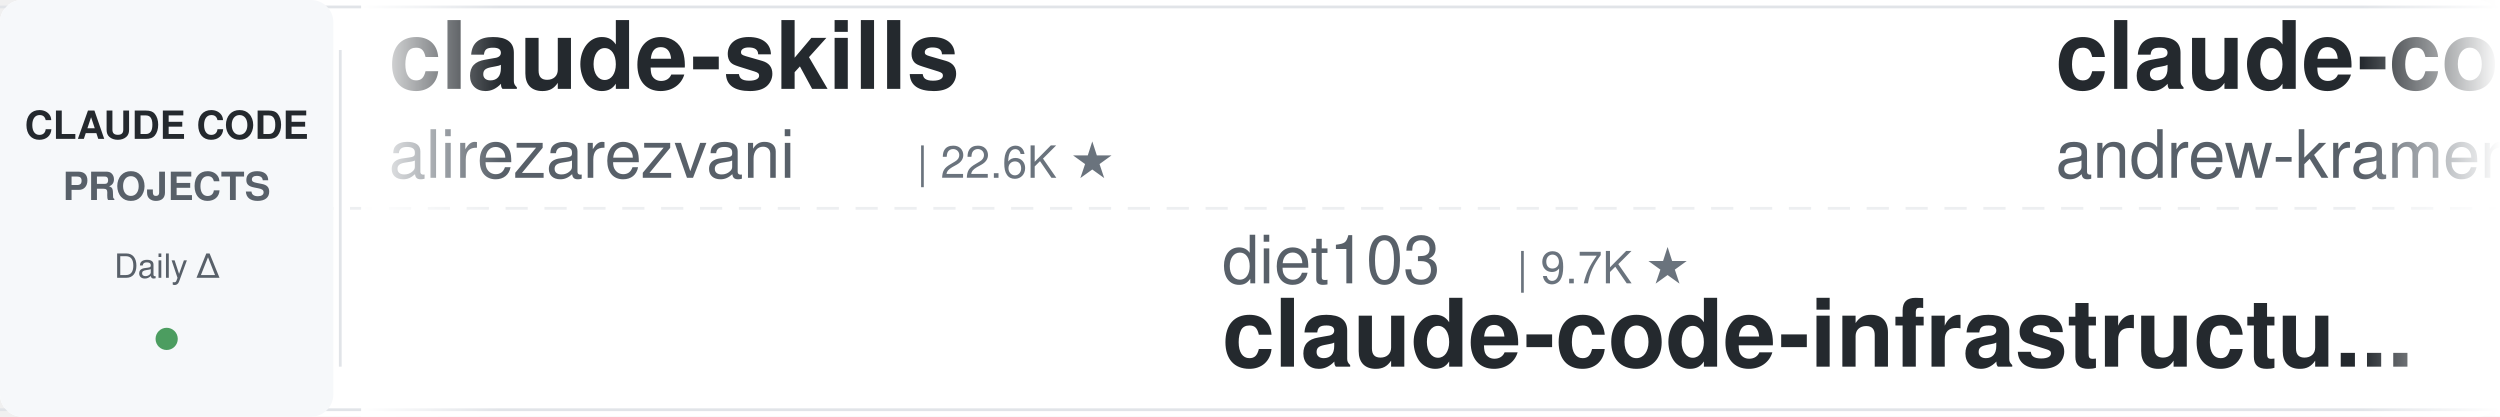
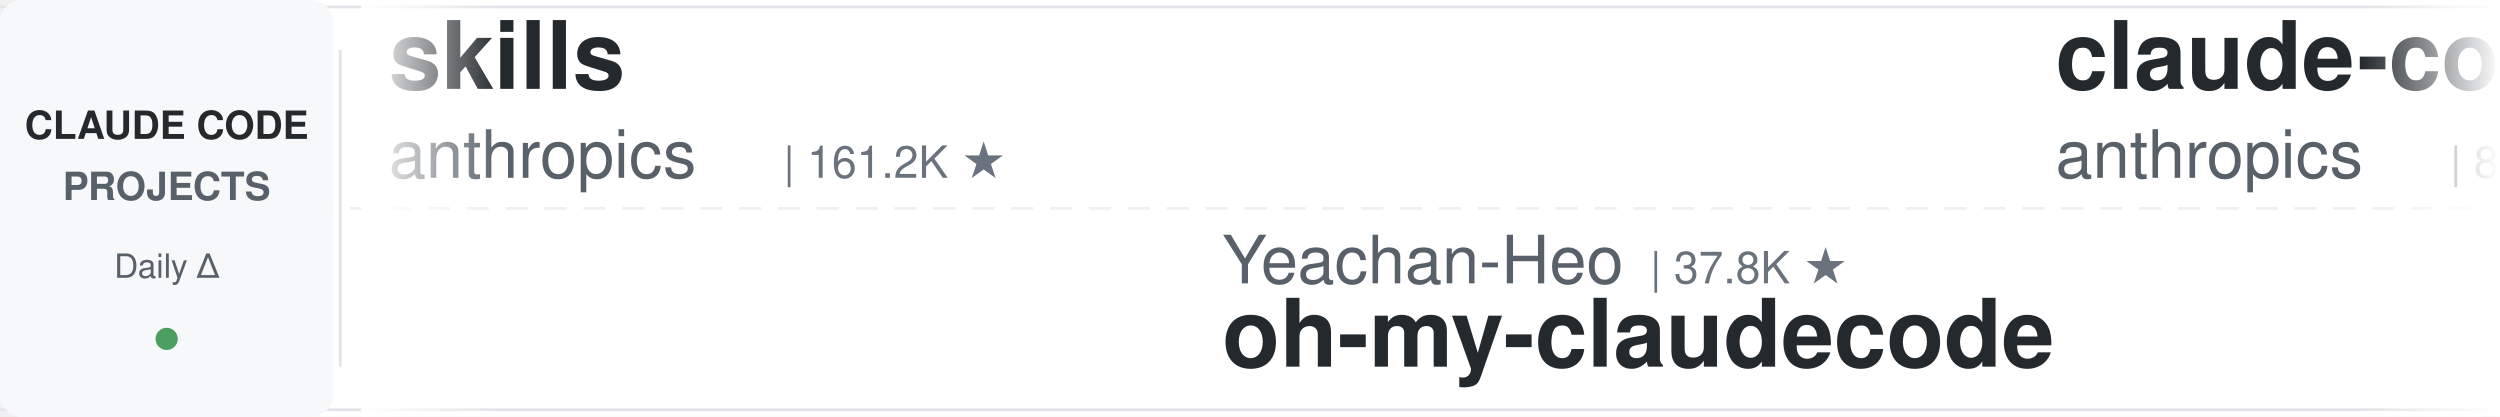
<svg xmlns="http://www.w3.org/2000/svg" width="900" height="150">
  <defs>
    <linearGradient id="leftFade" x1="0%" y1="0%" x2="100%" y2="0%">
      <stop offset="0%" style="stop-color:#ffffff;stop-opacity:1" />
      <stop offset="100%" style="stop-color:#ffffff;stop-opacity:0" />
    </linearGradient>
    <linearGradient id="rightFade" x1="0%" y1="0%" x2="100%" y2="0%">
      <stop offset="0%" style="stop-color:#ffffff;stop-opacity:0" />
      <stop offset="100%" style="stop-color:#ffffff;stop-opacity:1" />
    </linearGradient>
  </defs>
  <rect width="900" height="150" fill="#ffffff" rx="8" />
  <rect x="0" y="2" width="900" height="1" fill="#e1e4e8" />
  <rect x="0" y="147" width="900" height="1" fill="#e1e4e8" />
  <line x1="0" y1="75" x2="900" y2="75" stroke="#e1e4e8" stroke-width="1" stroke-dasharray="8 6" opacity="0.6" />
  <rect x="0" y="0" width="120" height="150" fill="#f6f8fa" rx="8" />
  <text x="60" y="50" font-family="-apple-system, BlinkMacSystemFont, 'Segoe UI', Helvetica, Arial, sans-serif" font-size="14" font-weight="600" fill="#24292e" text-anchor="middle">CLAUDE CODE</text>
  <text x="60" y="72" font-family="-apple-system, BlinkMacSystemFont, 'Segoe UI', Helvetica, Arial, sans-serif" font-size="14" font-weight="600" fill="#586069" text-anchor="middle">PROJECTS</text>
  <text x="60" y="100" font-family="-apple-system, BlinkMacSystemFont, 'Segoe UI', Helvetica, Arial, sans-serif" font-size="12" font-weight="500" fill="#586069" text-anchor="middle">Daily Δ</text>
  <circle cx="60" cy="122" r="4" fill="#22863a" opacity="0.8" />
  <rect x="122" y="18" width="1" height="114" fill="#e1e4e8" />
  <clipPath id="tickerClip">
    <rect x="130" y="0" width="770" height="150" />
  </clipPath>
  <g clip-path="url(#tickerClip)">
    <g id="tickerItems">
      <animateTransform attributeName="transform" attributeType="XML" type="translate" from="0 0" to="-3000 0" dur="54s" repeatCount="indefinite" />
      <g transform="translate(0, 0)">
-         <text x="140" y="32" font-family="-apple-system, BlinkMacSystemFont, 'Segoe UI', Helvetica, Arial, sans-serif" font-size="34" font-weight="600" fill="#24292e">claude-skills</text>
-         <text x="140" y="64" font-family="-apple-system, BlinkMacSystemFont, 'Segoe UI', Helvetica, Arial, sans-serif" font-size="24" font-weight="400" fill="#586069">alirezarezvani</text>
-         <text x="330" y="64" font-family="-apple-system, BlinkMacSystemFont, 'Segoe UI', Helvetica, Arial, sans-serif" font-size="16" font-weight="500" fill="#6a737d">| 22.6K ★</text>
+         <text x="140" y="32" font-family="-apple-system, BlinkMacSystemFont, 'Segoe UI', Helvetica, Arial, sans-serif" font-size="34" font-weight="600" fill="#24292e">skills</text>
+         <text x="140" y="64" font-family="-apple-system, BlinkMacSystemFont, 'Segoe UI', Helvetica, Arial, sans-serif" font-size="24" font-weight="400" fill="#586069">anthropics</text>
+         <text x="282" y="64" font-family="-apple-system, BlinkMacSystemFont, 'Segoe UI', Helvetica, Arial, sans-serif" font-size="16" font-weight="500" fill="#6a737d">| 161.2K ★</text>
      </g>
      <g transform="translate(300, 0)">
-         <text x="140" y="102" font-family="-apple-system, BlinkMacSystemFont, 'Segoe UI', Helvetica, Arial, sans-serif" font-size="24" font-weight="400" fill="#586069">diet103</text>
-         <text x="246" y="102" font-family="-apple-system, BlinkMacSystemFont, 'Segoe UI', Helvetica, Arial, sans-serif" font-size="16" font-weight="500" fill="#6a737d">| 9.7K ★</text>
-         <text x="140" y="132" font-family="-apple-system, BlinkMacSystemFont, 'Segoe UI', Helvetica, Arial, sans-serif" font-size="34" font-weight="600" fill="#24292e">claude-code-infrastructu...</text>
+         <text x="140" y="102" font-family="-apple-system, BlinkMacSystemFont, 'Segoe UI', Helvetica, Arial, sans-serif" font-size="24" font-weight="400" fill="#586069">Yeachan-Heo</text>
+         <text x="294" y="102" font-family="-apple-system, BlinkMacSystemFont, 'Segoe UI', Helvetica, Arial, sans-serif" font-size="16" font-weight="500" fill="#6a737d">| 37.8K ★</text>
+         <text x="140" y="132" font-family="-apple-system, BlinkMacSystemFont, 'Segoe UI', Helvetica, Arial, sans-serif" font-size="34" font-weight="600" fill="#24292e">oh-my-claudecode</text>
      </g>
      <g transform="translate(600, 0)">
-         <text x="140" y="32" font-family="-apple-system, BlinkMacSystemFont, 'Segoe UI', Helvetica, Arial, sans-serif" font-size="34" font-weight="600" fill="#24292e">claude-code-source-build</text>
-         <text x="140" y="64" font-family="-apple-system, BlinkMacSystemFont, 'Segoe UI', Helvetica, Arial, sans-serif" font-size="24" font-weight="400" fill="#586069">andrew-kramer-inno</text>
-         <text x="378" y="64" font-family="-apple-system, BlinkMacSystemFont, 'Segoe UI', Helvetica, Arial, sans-serif" font-size="16" font-weight="500" fill="#6a737d">| 595 ★</text>
+         <text x="140" y="32" font-family="-apple-system, BlinkMacSystemFont, 'Segoe UI', Helvetica, Arial, sans-serif" font-size="34" font-weight="600" fill="#24292e">claude-code-action</text>
+         <text x="140" y="64" font-family="-apple-system, BlinkMacSystemFont, 'Segoe UI', Helvetica, Arial, sans-serif" font-size="24" font-weight="400" fill="#586069">anthropics</text>
+         <text x="282" y="64" font-family="-apple-system, BlinkMacSystemFont, 'Segoe UI', Helvetica, Arial, sans-serif" font-size="16" font-weight="500" fill="#6a737d">| 8.4K ★</text>
      </g>
      <g transform="translate(900, 0)">
-         <text x="140" y="102" font-family="-apple-system, BlinkMacSystemFont, 'Segoe UI', Helvetica, Arial, sans-serif" font-size="24" font-weight="400" fill="#586069">JrCx7scC</text>
-         <text x="258" y="102" font-family="-apple-system, BlinkMacSystemFont, 'Segoe UI', Helvetica, Arial, sans-serif" font-size="16" font-weight="500" fill="#6a737d">| 371 ★</text>
-         <text x="140" y="132" font-family="-apple-system, BlinkMacSystemFont, 'Segoe UI', Helvetica, Arial, sans-serif" font-size="34" font-weight="600" fill="#24292e">claude-code-source</text>
+         <text x="140" y="102" font-family="-apple-system, BlinkMacSystemFont, 'Segoe UI', Helvetica, Arial, sans-serif" font-size="24" font-weight="400" fill="#586069">xu-xiang</text>
+         <text x="258" y="102" font-family="-apple-system, BlinkMacSystemFont, 'Segoe UI', Helvetica, Arial, sans-serif" font-size="16" font-weight="500" fill="#6a737d">| 1.7K ★</text>
+         <text x="140" y="132" font-family="-apple-system, BlinkMacSystemFont, 'Segoe UI', Helvetica, Arial, sans-serif" font-size="34" font-weight="600" fill="#24292e">everything-claude-code-z...</text>
      </g>
      <g transform="translate(1200, 0)">
-         <text x="140" y="32" font-family="-apple-system, BlinkMacSystemFont, 'Segoe UI', Helvetica, Arial, sans-serif" font-size="34" font-weight="600" fill="#24292e">claude-code-transcripts</text>
-         <text x="140" y="64" font-family="-apple-system, BlinkMacSystemFont, 'Segoe UI', Helvetica, Arial, sans-serif" font-size="24" font-weight="400" fill="#586069">simonw</text>
-         <text x="234" y="64" font-family="-apple-system, BlinkMacSystemFont, 'Segoe UI', Helvetica, Arial, sans-serif" font-size="16" font-weight="500" fill="#6a737d">| 1.6K ★</text>
+         <text x="140" y="32" font-family="-apple-system, BlinkMacSystemFont, 'Segoe UI', Helvetica, Arial, sans-serif" font-size="34" font-weight="600" fill="#24292e">claude-code-engineering</text>
+         <text x="140" y="64" font-family="-apple-system, BlinkMacSystemFont, 'Segoe UI', Helvetica, Arial, sans-serif" font-size="24" font-weight="400" fill="#586069">huangjia2019</text>
+         <text x="306" y="64" font-family="-apple-system, BlinkMacSystemFont, 'Segoe UI', Helvetica, Arial, sans-serif" font-size="16" font-weight="500" fill="#6a737d">| 978 ★</text>
      </g>
      <g transform="translate(1500, 0)">
-         <text x="140" y="102" font-family="-apple-system, BlinkMacSystemFont, 'Segoe UI', Helvetica, Arial, sans-serif" font-size="24" font-weight="400" fill="#586069">AICoderTudou</text>
-         <text x="306" y="102" font-family="-apple-system, BlinkMacSystemFont, 'Segoe UI', Helvetica, Arial, sans-serif" font-size="16" font-weight="500" fill="#6a737d">| 498 ★</text>
-         <text x="140" y="132" font-family="-apple-system, BlinkMacSystemFont, 'Segoe UI', Helvetica, Arial, sans-serif" font-size="34" font-weight="600" fill="#24292e">claude-code-tudou</text>
+         <text x="140" y="102" font-family="-apple-system, BlinkMacSystemFont, 'Segoe UI', Helvetica, Arial, sans-serif" font-size="24" font-weight="400" fill="#586069">shareAI-lab</text>
+         <text x="294" y="102" font-family="-apple-system, BlinkMacSystemFont, 'Segoe UI', Helvetica, Arial, sans-serif" font-size="16" font-weight="500" fill="#6a737d">| 71.0K ★</text>
+         <text x="140" y="132" font-family="-apple-system, BlinkMacSystemFont, 'Segoe UI', Helvetica, Arial, sans-serif" font-size="34" font-weight="600" fill="#24292e">learn-claude-code</text>
      </g>
      <g transform="translate(1800, 0)">
-         <text x="140" y="32" font-family="-apple-system, BlinkMacSystemFont, 'Segoe UI', Helvetica, Arial, sans-serif" font-size="34" font-weight="600" fill="#24292e">claude-code-system-promp...</text>
-         <text x="140" y="64" font-family="-apple-system, BlinkMacSystemFont, 'Segoe UI', Helvetica, Arial, sans-serif" font-size="24" font-weight="400" fill="#586069">Piebald-AI</text>
-         <text x="282" y="64" font-family="-apple-system, BlinkMacSystemFont, 'Segoe UI', Helvetica, Arial, sans-serif" font-size="16" font-weight="500" fill="#6a737d">| 11.8K ★</text>
+         <text x="140" y="32" font-family="-apple-system, BlinkMacSystemFont, 'Segoe UI', Helvetica, Arial, sans-serif" font-size="34" font-weight="600" fill="#24292e">Dive-into-Claude-Code</text>
+         <text x="140" y="64" font-family="-apple-system, BlinkMacSystemFont, 'Segoe UI', Helvetica, Arial, sans-serif" font-size="24" font-weight="400" fill="#586069">VILA-Lab</text>
+         <text x="258" y="64" font-family="-apple-system, BlinkMacSystemFont, 'Segoe UI', Helvetica, Arial, sans-serif" font-size="16" font-weight="500" fill="#6a737d">| 1.9K ★</text>
      </g>
      <g transform="translate(2100, 0)">
-         <text x="140" y="102" font-family="-apple-system, BlinkMacSystemFont, 'Segoe UI', Helvetica, Arial, sans-serif" font-size="24" font-weight="400" fill="#586069">ChrisWiles</text>
-         <text x="282" y="102" font-family="-apple-system, BlinkMacSystemFont, 'Segoe UI', Helvetica, Arial, sans-serif" font-size="16" font-weight="500" fill="#6a737d">| 6.0K ★</text>
-         <text x="140" y="132" font-family="-apple-system, BlinkMacSystemFont, 'Segoe UI', Helvetica, Arial, sans-serif" font-size="34" font-weight="600" fill="#24292e">claude-code-showcase</text>
+         <text x="140" y="102" font-family="-apple-system, BlinkMacSystemFont, 'Segoe UI', Helvetica, Arial, sans-serif" font-size="24" font-weight="400" fill="#586069">ding113</text>
+         <text x="246" y="102" font-family="-apple-system, BlinkMacSystemFont, 'Segoe UI', Helvetica, Arial, sans-serif" font-size="16" font-weight="500" fill="#6a737d">| 3.2K ★</text>
+         <text x="140" y="132" font-family="-apple-system, BlinkMacSystemFont, 'Segoe UI', Helvetica, Arial, sans-serif" font-size="34" font-weight="600" fill="#24292e">claude-code-hub</text>
      </g>
      <g transform="translate(2400, 0)">
-         <text x="140" y="32" font-family="-apple-system, BlinkMacSystemFont, 'Segoe UI', Helvetica, Arial, sans-serif" font-size="34" font-weight="600" fill="#24292e">claude-code-proxy</text>
-         <text x="140" y="64" font-family="-apple-system, BlinkMacSystemFont, 'Segoe UI', Helvetica, Arial, sans-serif" font-size="24" font-weight="400" fill="#586069">1rgs</text>
-         <text x="210" y="64" font-family="-apple-system, BlinkMacSystemFont, 'Segoe UI', Helvetica, Arial, sans-serif" font-size="16" font-weight="500" fill="#6a737d">| 3.7K ★</text>
+         <text x="140" y="32" font-family="-apple-system, BlinkMacSystemFont, 'Segoe UI', Helvetica, Arial, sans-serif" font-size="34" font-weight="600" fill="#24292e">Claude-Code-Usage-Monito...</text>
+         <text x="140" y="64" font-family="-apple-system, BlinkMacSystemFont, 'Segoe UI', Helvetica, Arial, sans-serif" font-size="24" font-weight="400" fill="#586069">Maciek-roboblog</text>
+         <text x="342" y="64" font-family="-apple-system, BlinkMacSystemFont, 'Segoe UI', Helvetica, Arial, sans-serif" font-size="16" font-weight="500" fill="#6a737d">| 8.4K ★</text>
      </g>
      <g transform="translate(2700, 0)">
-         <text x="140" y="102" font-family="-apple-system, BlinkMacSystemFont, 'Segoe UI', Helvetica, Arial, sans-serif" font-size="24" font-weight="400" fill="#586069">krusemediallc</text>
-         <text x="318" y="102" font-family="-apple-system, BlinkMacSystemFont, 'Segoe UI', Helvetica, Arial, sans-serif" font-size="16" font-weight="500" fill="#6a737d">| 1.0K ★</text>
-         <text x="140" y="132" font-family="-apple-system, BlinkMacSystemFont, 'Segoe UI', Helvetica, Arial, sans-serif" font-size="34" font-weight="600" fill="#24292e">arcads-claude-code</text>
+         <text x="140" y="102" font-family="-apple-system, BlinkMacSystemFont, 'Segoe UI', Helvetica, Arial, sans-serif" font-size="24" font-weight="400" fill="#586069">FlorianBruniaux</text>
+         <text x="342" y="102" font-family="-apple-system, BlinkMacSystemFont, 'Segoe UI', Helvetica, Arial, sans-serif" font-size="16" font-weight="500" fill="#6a737d">| 5.4K ★</text>
+         <text x="140" y="132" font-family="-apple-system, BlinkMacSystemFont, 'Segoe UI', Helvetica, Arial, sans-serif" font-size="34" font-weight="600" fill="#24292e">claude-code-ultimate-gui...</text>
      </g>
      <g transform="translate(3000, 0)">
-         <text x="140" y="32" font-family="-apple-system, BlinkMacSystemFont, 'Segoe UI', Helvetica, Arial, sans-serif" font-size="34" font-weight="600" fill="#24292e">claude-skills</text>
-         <text x="140" y="64" font-family="-apple-system, BlinkMacSystemFont, 'Segoe UI', Helvetica, Arial, sans-serif" font-size="24" font-weight="400" fill="#586069">alirezarezvani</text>
-         <text x="330" y="64" font-family="-apple-system, BlinkMacSystemFont, 'Segoe UI', Helvetica, Arial, sans-serif" font-size="16" font-weight="500" fill="#6a737d">| 22.6K ★</text>
+         <text x="140" y="32" font-family="-apple-system, BlinkMacSystemFont, 'Segoe UI', Helvetica, Arial, sans-serif" font-size="34" font-weight="600" fill="#24292e">skills</text>
+         <text x="140" y="64" font-family="-apple-system, BlinkMacSystemFont, 'Segoe UI', Helvetica, Arial, sans-serif" font-size="24" font-weight="400" fill="#586069">anthropics</text>
+         <text x="282" y="64" font-family="-apple-system, BlinkMacSystemFont, 'Segoe UI', Helvetica, Arial, sans-serif" font-size="16" font-weight="500" fill="#6a737d">| 161.2K ★</text>
      </g>
      <g transform="translate(3300, 0)">
-         <text x="140" y="102" font-family="-apple-system, BlinkMacSystemFont, 'Segoe UI', Helvetica, Arial, sans-serif" font-size="24" font-weight="400" fill="#586069">diet103</text>
-         <text x="246" y="102" font-family="-apple-system, BlinkMacSystemFont, 'Segoe UI', Helvetica, Arial, sans-serif" font-size="16" font-weight="500" fill="#6a737d">| 9.7K ★</text>
-         <text x="140" y="132" font-family="-apple-system, BlinkMacSystemFont, 'Segoe UI', Helvetica, Arial, sans-serif" font-size="34" font-weight="600" fill="#24292e">claude-code-infrastructu...</text>
+         <text x="140" y="102" font-family="-apple-system, BlinkMacSystemFont, 'Segoe UI', Helvetica, Arial, sans-serif" font-size="24" font-weight="400" fill="#586069">Yeachan-Heo</text>
+         <text x="294" y="102" font-family="-apple-system, BlinkMacSystemFont, 'Segoe UI', Helvetica, Arial, sans-serif" font-size="16" font-weight="500" fill="#6a737d">| 37.8K ★</text>
+         <text x="140" y="132" font-family="-apple-system, BlinkMacSystemFont, 'Segoe UI', Helvetica, Arial, sans-serif" font-size="34" font-weight="600" fill="#24292e">oh-my-claudecode</text>
      </g>
      <g transform="translate(3600, 0)">
-         <text x="140" y="32" font-family="-apple-system, BlinkMacSystemFont, 'Segoe UI', Helvetica, Arial, sans-serif" font-size="34" font-weight="600" fill="#24292e">claude-code-source-build</text>
-         <text x="140" y="64" font-family="-apple-system, BlinkMacSystemFont, 'Segoe UI', Helvetica, Arial, sans-serif" font-size="24" font-weight="400" fill="#586069">andrew-kramer-inno</text>
-         <text x="378" y="64" font-family="-apple-system, BlinkMacSystemFont, 'Segoe UI', Helvetica, Arial, sans-serif" font-size="16" font-weight="500" fill="#6a737d">| 595 ★</text>
+         <text x="140" y="32" font-family="-apple-system, BlinkMacSystemFont, 'Segoe UI', Helvetica, Arial, sans-serif" font-size="34" font-weight="600" fill="#24292e">claude-code-action</text>
+         <text x="140" y="64" font-family="-apple-system, BlinkMacSystemFont, 'Segoe UI', Helvetica, Arial, sans-serif" font-size="24" font-weight="400" fill="#586069">anthropics</text>
+         <text x="282" y="64" font-family="-apple-system, BlinkMacSystemFont, 'Segoe UI', Helvetica, Arial, sans-serif" font-size="16" font-weight="500" fill="#6a737d">| 8.4K ★</text>
      </g>
      <g transform="translate(3900, 0)">
-         <text x="140" y="102" font-family="-apple-system, BlinkMacSystemFont, 'Segoe UI', Helvetica, Arial, sans-serif" font-size="24" font-weight="400" fill="#586069">JrCx7scC</text>
-         <text x="258" y="102" font-family="-apple-system, BlinkMacSystemFont, 'Segoe UI', Helvetica, Arial, sans-serif" font-size="16" font-weight="500" fill="#6a737d">| 371 ★</text>
-         <text x="140" y="132" font-family="-apple-system, BlinkMacSystemFont, 'Segoe UI', Helvetica, Arial, sans-serif" font-size="34" font-weight="600" fill="#24292e">claude-code-source</text>
+         <text x="140" y="102" font-family="-apple-system, BlinkMacSystemFont, 'Segoe UI', Helvetica, Arial, sans-serif" font-size="24" font-weight="400" fill="#586069">xu-xiang</text>
+         <text x="258" y="102" font-family="-apple-system, BlinkMacSystemFont, 'Segoe UI', Helvetica, Arial, sans-serif" font-size="16" font-weight="500" fill="#6a737d">| 1.7K ★</text>
+         <text x="140" y="132" font-family="-apple-system, BlinkMacSystemFont, 'Segoe UI', Helvetica, Arial, sans-serif" font-size="34" font-weight="600" fill="#24292e">everything-claude-code-z...</text>
      </g>
    </g>
  </g>
  <rect x="130" y="0" width="50" height="150" fill="url(#leftFade)" />
  <rect x="850" y="0" width="50" height="150" fill="url(#rightFade)" />
</svg>
